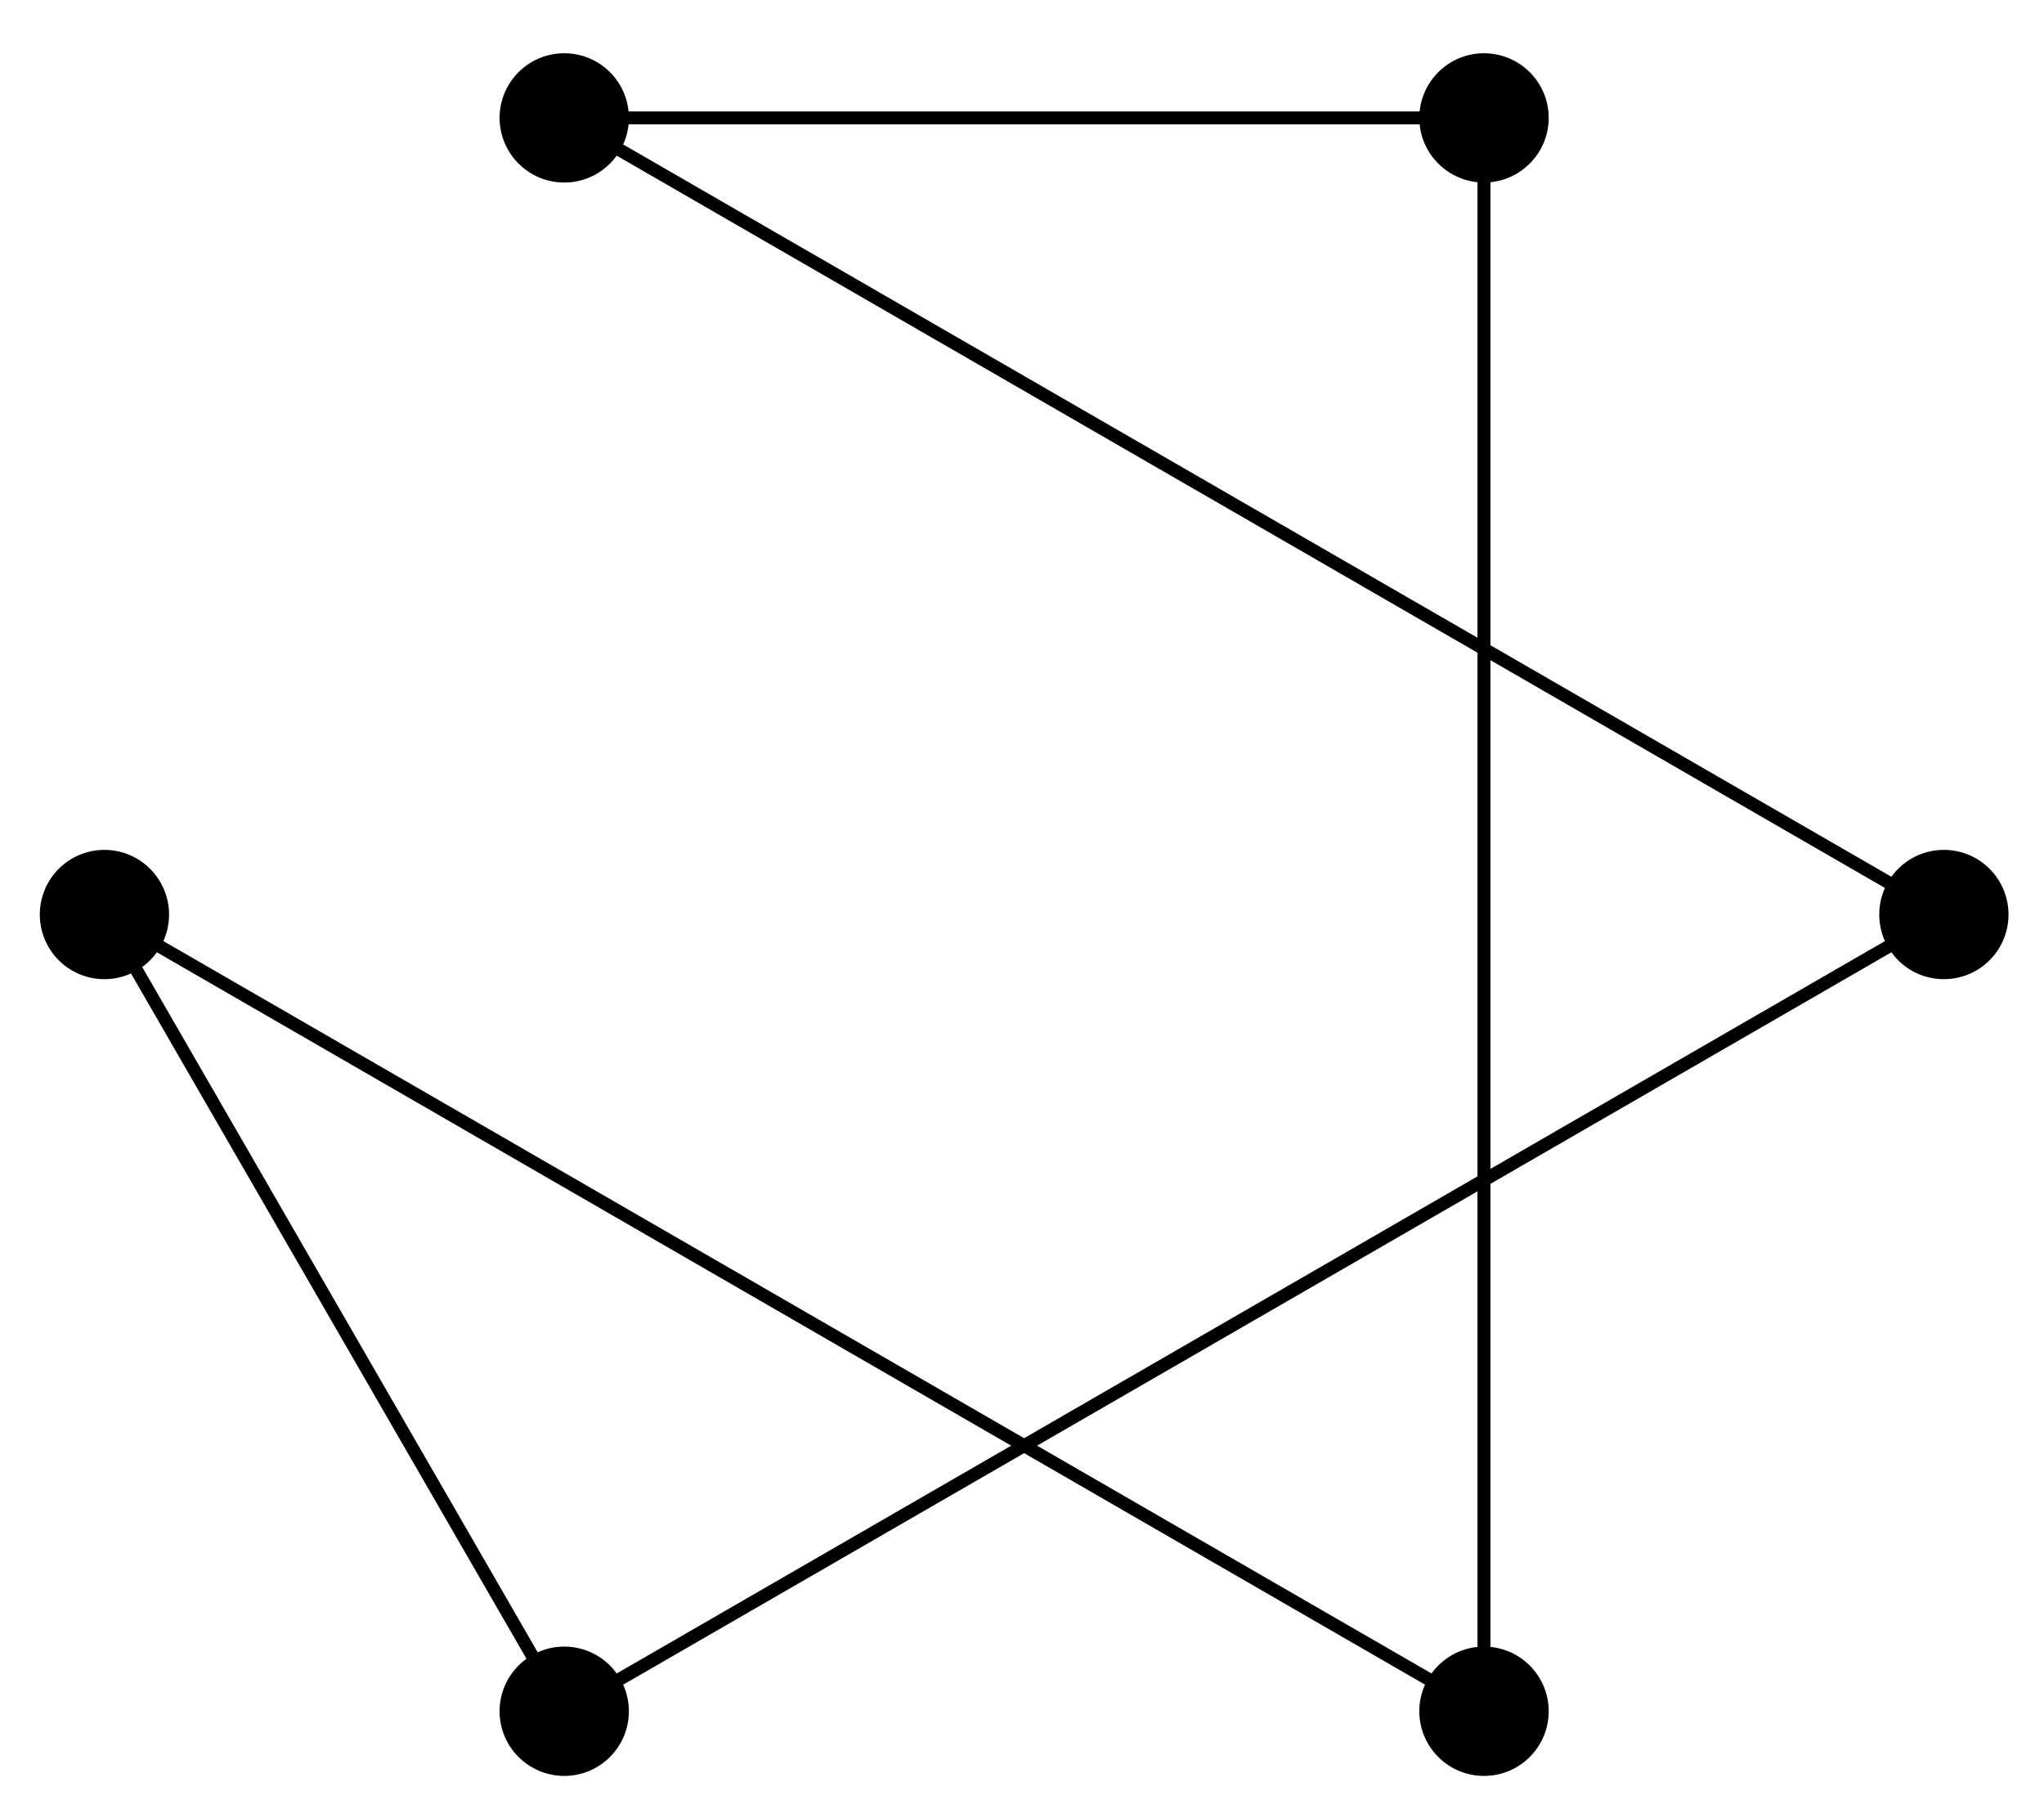
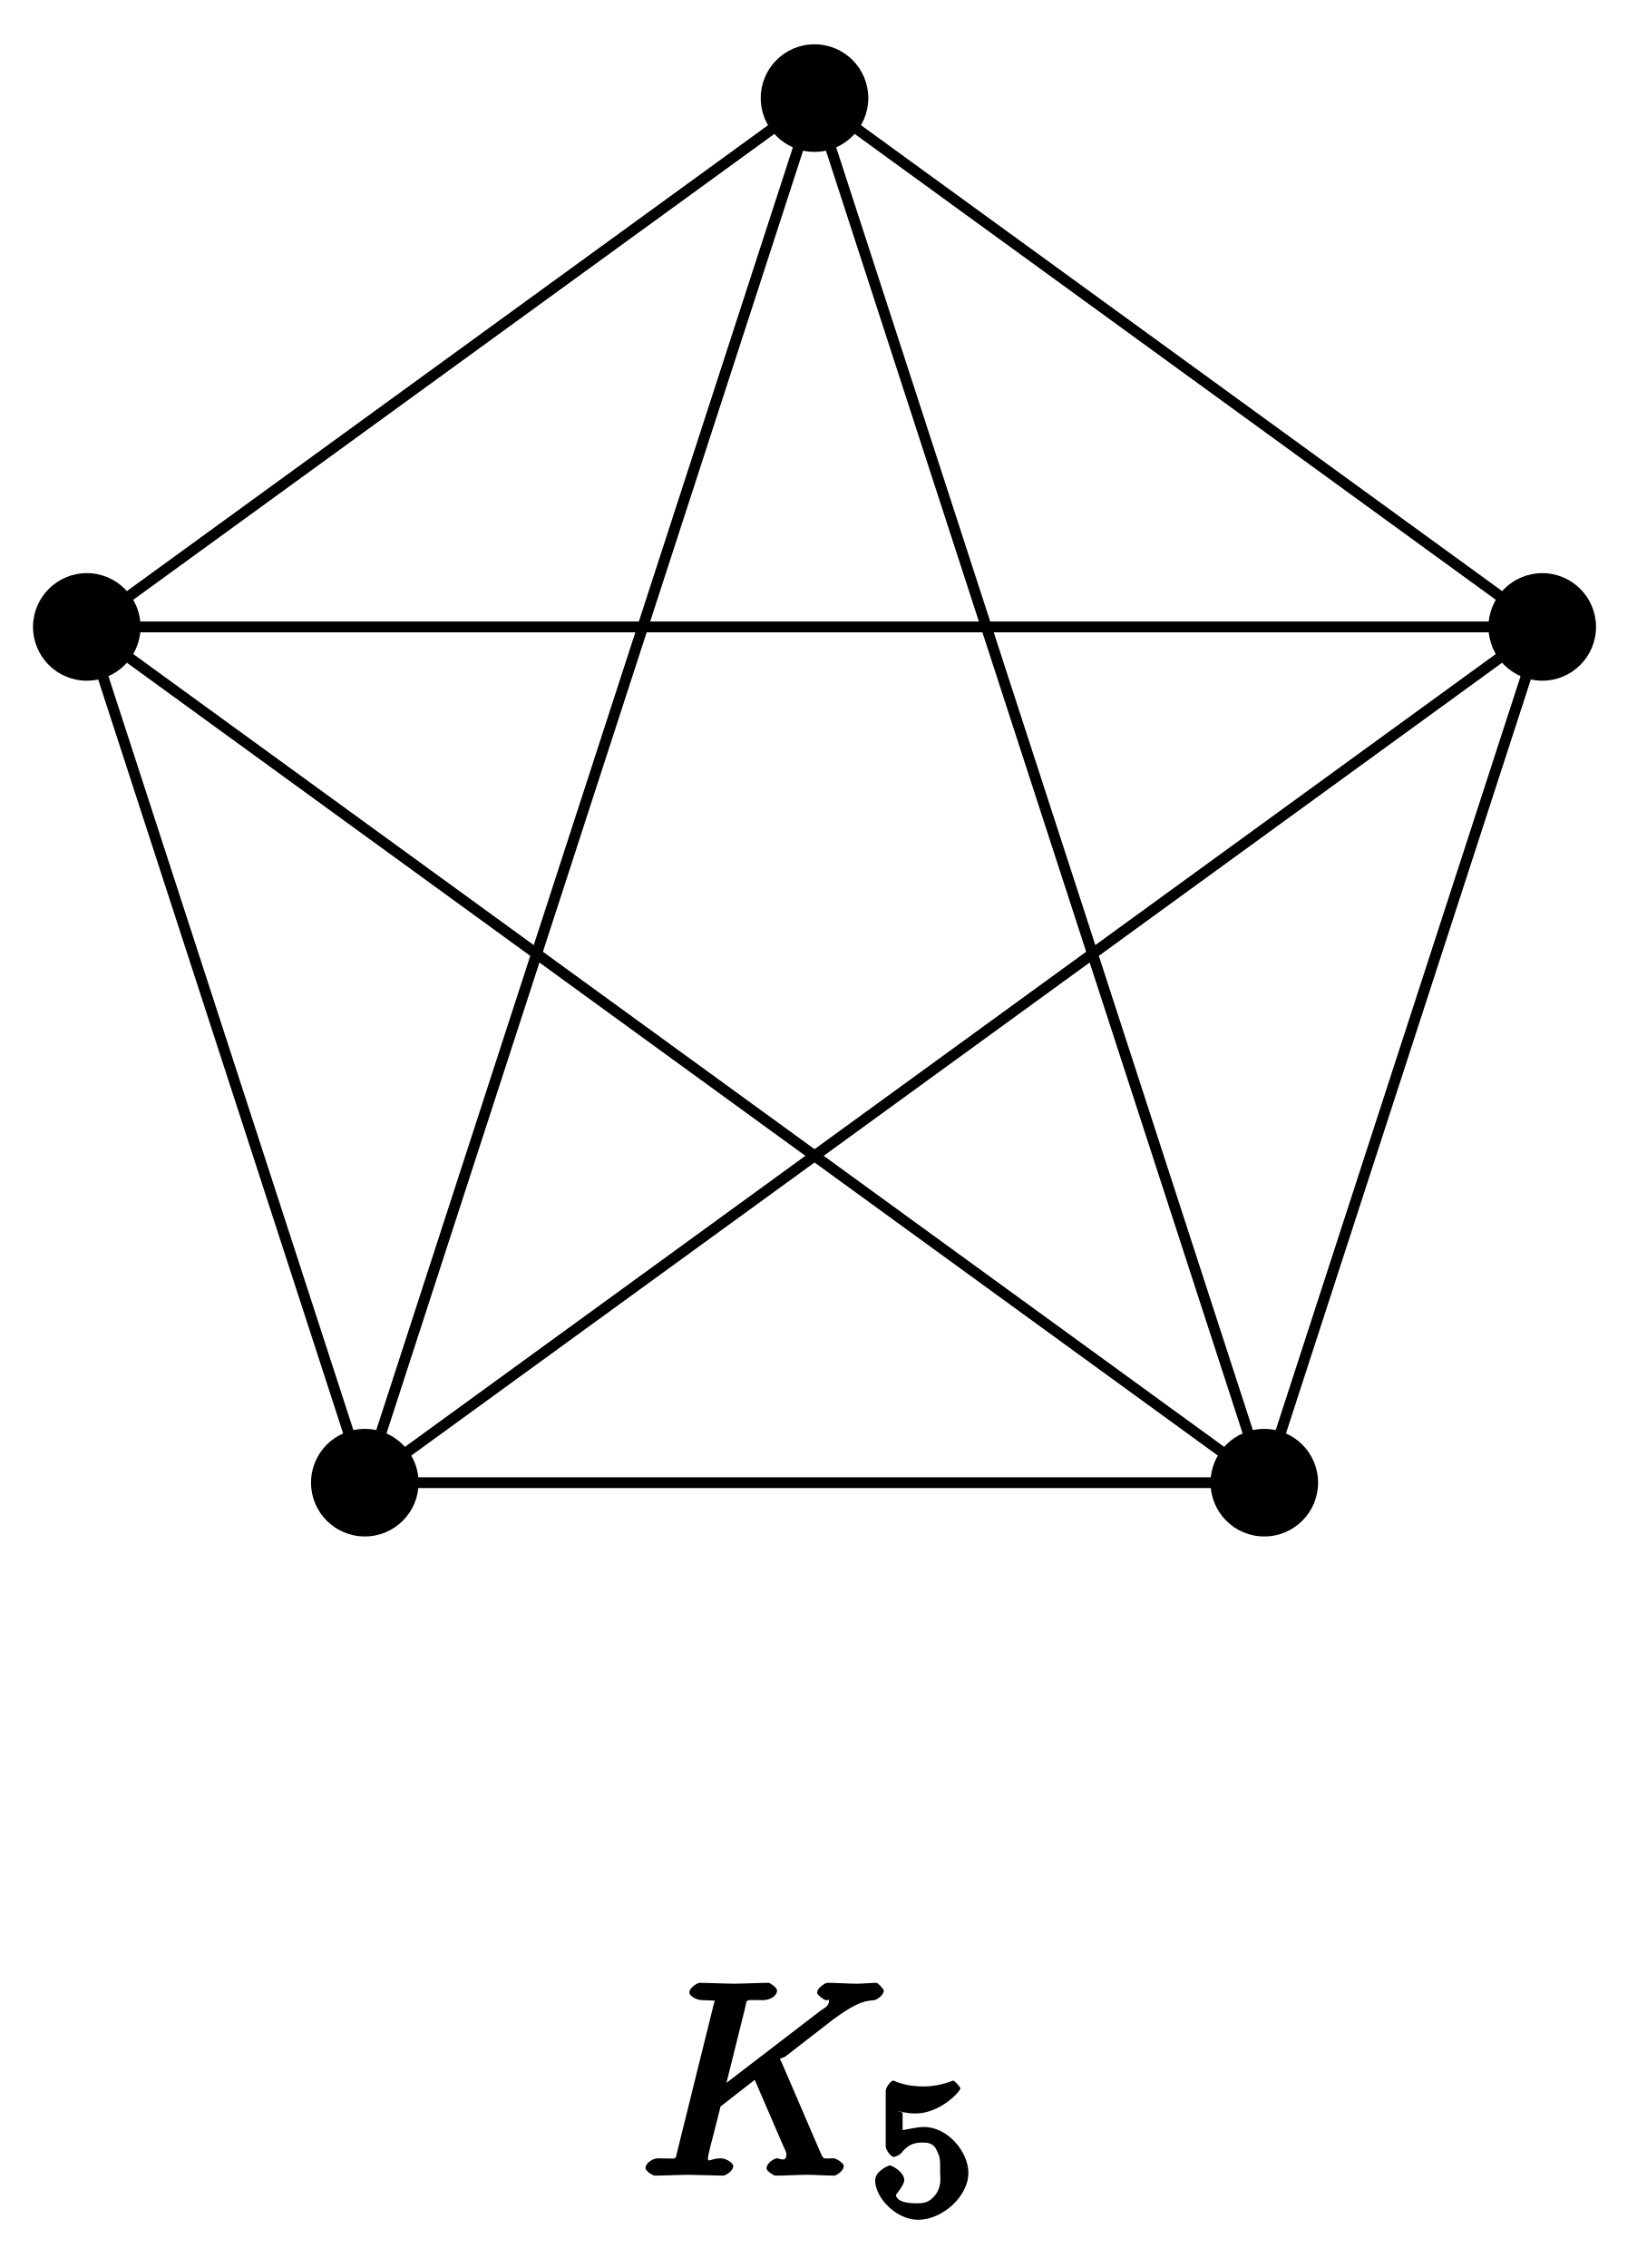
- <svg xmlns="http://www.w3.org/2000/svg" width="63pt" height="56pt" viewBox="0 0 63 56" version="1.1">
+ <svg xmlns="http://www.w3.org/2000/svg" xmlns:xlink="http://www.w3.org/1999/xlink" width="61pt" height="84pt" viewBox="0 0 61 84" version="1.1">
+   <defs>
+     <g>
+       <symbol overflow="visible" id="glyph0-0">
+         <path style="stroke:none;" d="" />
+       </symbol>
+       <symbol overflow="visible" id="glyph0-1">
+         <path style="stroke:none;" d="M 5.25 -4.188 C 5.234 -4.219 5.188 -4.297 5.188 -4.328 C 5.188 -4.344 5.328 -4.359 5.438 -4.453 L 7.172 -5.797 C 8.109 -6.484 8.391 -6.469 8.688 -6.5 C 8.766 -6.516 9.031 -6.672 9.031 -6.859 C 9.031 -6.891 8.828 -7.141 8.75 -7.141 C 8.531 -7.141 8.281 -7.109 8.047 -7.109 C 7.688 -7.109 7.297 -7.141 6.938 -7.141 C 6.875 -7.141 6.562 -6.969 6.562 -6.766 C 6.562 -6.703 6.797 -6.516 6.875 -6.5 C 7.094 -6.484 7 -6.594 7 -6.453 C 7 -6.266 6.75 -6.156 6.688 -6.109 L 2.797 -3.125 L 3.094 -3 L 3.891 -6.203 C 3.984 -6.562 3.844 -6.5 4.562 -6.5 C 4.812 -6.5 5.078 -6.656 5.078 -6.859 C 5.078 -6.953 4.828 -7.141 4.766 -7.141 C 4.484 -7.141 3.766 -7.109 3.484 -7.109 C 3.203 -7.109 2.5 -7.141 2.203 -7.141 C 2.141 -7.141 1.828 -6.969 1.828 -6.781 C 1.828 -6.656 2.094 -6.5 2.297 -6.5 C 2.422 -6.5 2.609 -6.484 2.719 -6.484 C 2.875 -6.453 2.766 -6.594 2.766 -6.484 C 2.766 -6.438 2.75 -6.406 2.719 -6.297 L 1.391 -0.938 C 1.281 -0.547 1.453 -0.641 0.656 -0.641 C 0.484 -0.641 0.203 -0.469 0.203 -0.281 C 0.203 -0.156 0.5 0 0.531 0 C 0.812 0 1.516 -0.031 1.797 -0.031 C 2 -0.031 2.219 -0.016 2.438 -0.016 C 2.656 -0.016 2.875 0 3.078 0 C 3.156 0 3.453 -0.156 3.453 -0.359 C 3.453 -0.469 3.188 -0.641 3 -0.641 C 2.625 -0.641 2.516 -0.469 2.516 -0.641 C 2.516 -0.719 2.578 -0.938 2.609 -1.094 C 2.75 -1.609 2.875 -2.141 2.984 -2.562 L 4.25 -3.547 L 5.297 -1.125 C 5.422 -0.859 5.422 -0.844 5.422 -0.781 C 5.422 -0.484 5.172 -0.641 5.078 -0.641 C 4.969 -0.641 4.688 -0.469 4.688 -0.266 C 4.688 -0.156 4.984 0 5 0 C 5.406 0 5.828 -0.031 6.219 -0.031 C 6.438 -0.031 6.984 0 7.203 0 C 7.25 0 7.547 -0.156 7.547 -0.359 C 7.547 -0.469 7.266 -0.641 7.172 -0.641 C 6.766 -0.641 6.812 -0.562 6.656 -0.922 Z M 5.25 -4.188 " />
+       </symbol>
+       <symbol overflow="visible" id="glyph1-0">
+         <path style="stroke:none;" d="" />
+       </symbol>
+       <symbol overflow="visible" id="glyph1-1">
+         <path style="stroke:none;" d="M 1.078 -3.891 C 1.438 -3.797 1.641 -3.797 1.75 -3.797 C 2.672 -3.797 3.406 -4.625 3.406 -4.719 C 3.406 -4.797 3.172 -5.016 3.141 -5.016 C 3.125 -5.016 2.969 -4.953 2.969 -4.953 C 2.906 -4.938 2.547 -4.797 2.031 -4.797 C 1.828 -4.797 1.469 -4.812 1.078 -4.953 C 1.078 -4.953 0.922 -5.016 0.922 -5.016 C 0.828 -5.016 0.641 -4.75 0.641 -4.641 L 0.641 -2.578 C 0.641 -2.453 0.828 -2.188 0.938 -2.188 C 1 -2.188 1.141 -2.25 1.219 -2.328 C 1.516 -2.719 1.812 -2.719 2.047 -2.719 C 2.469 -2.719 2.516 -2.438 2.547 -2.391 C 2.672 -2.156 2.656 -2.031 2.656 -1.625 C 2.656 -1.422 2.719 -1.141 2.516 -0.828 C 2.328 -0.578 2.172 -0.469 1.828 -0.469 C 1.375 -0.469 1.094 -0.531 1.016 -0.766 C 1 -0.781 1.328 -1.141 1.328 -1.328 C 1.328 -1.625 0.875 -1.875 0.781 -1.875 C 0.781 -1.875 0.25 -1.688 0.25 -1.312 C 0.25 -0.688 1.016 0.141 1.844 0.141 C 2.734 0.141 3.703 -0.719 3.703 -1.594 C 3.703 -2.391 2.922 -3.297 2.062 -3.297 C 1.75 -3.297 1.25 -3.156 1.266 -3.188 L 1.266 -3.828 Z M 1.078 -3.891 " />
+       </symbol>
+     </g>
+   </defs>
  <g id="surface1">
-     <path style="fill:none;stroke-width:0.399;stroke-linecap:butt;stroke-linejoin:miter;stroke:rgb(0%,0%,0%);stroke-opacity:1;stroke-miterlimit:10;" d="M 28.346 0.001 L -14.174 24.548 L 14.172 24.548 L 14.172 -24.549 L -28.345 0.001 L -14.174 -24.549 Z M 28.346 0.001 " transform="matrix(1.00006,0,0,-1,31.56587,28.181)" />
-     <path style=" stroke:none;fill-rule:nonzero;fill:rgb(0%,0%,0%);fill-opacity:1;" d="M 61.906 28.18 C 61.906 27.082 61.016 26.188 59.914 26.188 C 58.812 26.188 57.922 27.082 57.922 28.18 C 57.922 29.281 58.812 30.172 59.914 30.172 C 61.016 30.172 61.906 29.281 61.906 28.18 Z M 61.906 28.18 " />
-     <path style=" stroke:none;fill-rule:nonzero;fill:rgb(0%,0%,0%);fill-opacity:1;" d="M 19.383 3.633 C 19.383 2.531 18.492 1.641 17.391 1.641 C 16.293 1.641 15.398 2.531 15.398 3.633 C 15.398 4.73 16.293 5.625 17.391 5.625 C 18.492 5.625 19.383 4.73 19.383 3.633 Z M 19.383 3.633 " />
-     <path style=" stroke:none;fill-rule:nonzero;fill:rgb(0%,0%,0%);fill-opacity:1;" d="M 47.734 3.633 C 47.734 2.531 46.84 1.641 45.738 1.641 C 44.641 1.641 43.746 2.531 43.746 3.633 C 43.746 4.73 44.641 5.625 45.738 5.625 C 46.84 5.625 47.734 4.73 47.734 3.633 Z M 47.734 3.633 " />
-     <path style=" stroke:none;fill-rule:nonzero;fill:rgb(0%,0%,0%);fill-opacity:1;" d="M 47.734 52.73 C 47.734 51.629 46.84 50.738 45.738 50.738 C 44.641 50.738 43.746 51.629 43.746 52.73 C 43.746 53.832 44.641 54.723 45.738 54.723 C 46.84 54.723 47.734 53.832 47.734 52.73 Z M 47.734 52.73 " />
-     <path style=" stroke:none;fill-rule:nonzero;fill:rgb(0%,0%,0%);fill-opacity:1;" d="M 5.211 28.18 C 5.211 27.082 4.316 26.188 3.219 26.188 C 2.117 26.188 1.227 27.082 1.227 28.18 C 1.227 29.281 2.117 30.172 3.219 30.172 C 4.316 30.172 5.211 29.281 5.211 28.18 Z M 5.211 28.18 " />
-     <path style=" stroke:none;fill-rule:nonzero;fill:rgb(0%,0%,0%);fill-opacity:1;" d="M 19.383 52.73 C 19.383 51.629 18.492 50.738 17.391 50.738 C 16.293 50.738 15.398 51.629 15.398 52.73 C 15.398 53.832 16.293 54.723 17.391 54.723 C 18.492 54.723 19.383 53.832 19.383 52.73 Z M 19.383 52.73 " />
+     <path style="fill:none;stroke-width:0.399;stroke-linecap:butt;stroke-linejoin:miter;stroke:rgb(0%,0%,0%);stroke-opacity:1;stroke-miterlimit:10;" d="M 26.96 8.761 L -0 28.346 L -26.961 8.761 L -16.66 -22.933 L 16.663 -22.933 L 26.96 8.761 L -26.961 8.761 L 16.663 -22.933 L -0 28.346 L -16.66 -22.933 L 26.96 8.761 " transform="matrix(1.00002,0,0,-1.00005,30.17626,31.98015)" />
+     <path style=" stroke:none;fill-rule:nonzero;fill:rgb(0%,0%,0%);fill-opacity:1;" d="M 59.129 23.219 C 59.129 22.121 58.238 21.227 57.137 21.227 C 56.035 21.227 55.145 22.121 55.145 23.219 C 55.145 24.32 56.035 25.211 57.137 25.211 C 58.238 25.211 59.129 24.32 59.129 23.219 Z M 59.129 23.219 " />
+     <path style=" stroke:none;fill-rule:nonzero;fill:rgb(0%,0%,0%);fill-opacity:1;" d="M 32.168 3.633 C 32.168 2.531 31.277 1.641 30.176 1.641 C 29.074 1.641 28.184 2.531 28.184 3.633 C 28.184 4.734 29.074 5.625 30.176 5.625 C 31.277 5.625 32.168 4.734 32.168 3.633 Z M 32.168 3.633 " />
+     <path style=" stroke:none;fill-rule:nonzero;fill:rgb(0%,0%,0%);fill-opacity:1;" d="M 5.207 23.219 C 5.207 22.121 4.316 21.227 3.215 21.227 C 2.117 21.227 1.223 22.121 1.223 23.219 C 1.223 24.32 2.117 25.211 3.215 25.211 C 4.316 25.211 5.207 24.32 5.207 23.219 Z M 5.207 23.219 " />
+     <path style=" stroke:none;fill-rule:nonzero;fill:rgb(0%,0%,0%);fill-opacity:1;" d="M 15.508 54.914 C 15.508 53.812 14.613 52.922 13.516 52.922 C 12.414 52.922 11.523 53.812 11.523 54.914 C 11.523 56.016 12.414 56.906 13.516 56.906 C 14.613 56.906 15.508 56.016 15.508 54.914 Z M 15.508 54.914 " />
+     <path style=" stroke:none;fill-rule:nonzero;fill:rgb(0%,0%,0%);fill-opacity:1;" d="M 48.832 54.914 C 48.832 53.812 47.938 52.922 46.84 52.922 C 45.738 52.922 44.848 53.812 44.848 54.914 C 44.848 56.016 45.738 56.906 46.84 56.906 C 47.938 56.906 48.832 56.016 48.832 54.914 Z M 48.832 54.914 " />
+     <g style="fill:rgb(0%,0%,0%);fill-opacity:1;">
+       <use xlink:href="#glyph0-1" x="23.711" y="80.579" />
+     </g>
+     <g style="fill:rgb(0%,0%,0%);fill-opacity:1;">
+       <use xlink:href="#glyph1-1" x="32.173" y="82.073" />
+     </g>
  </g>
</svg>
